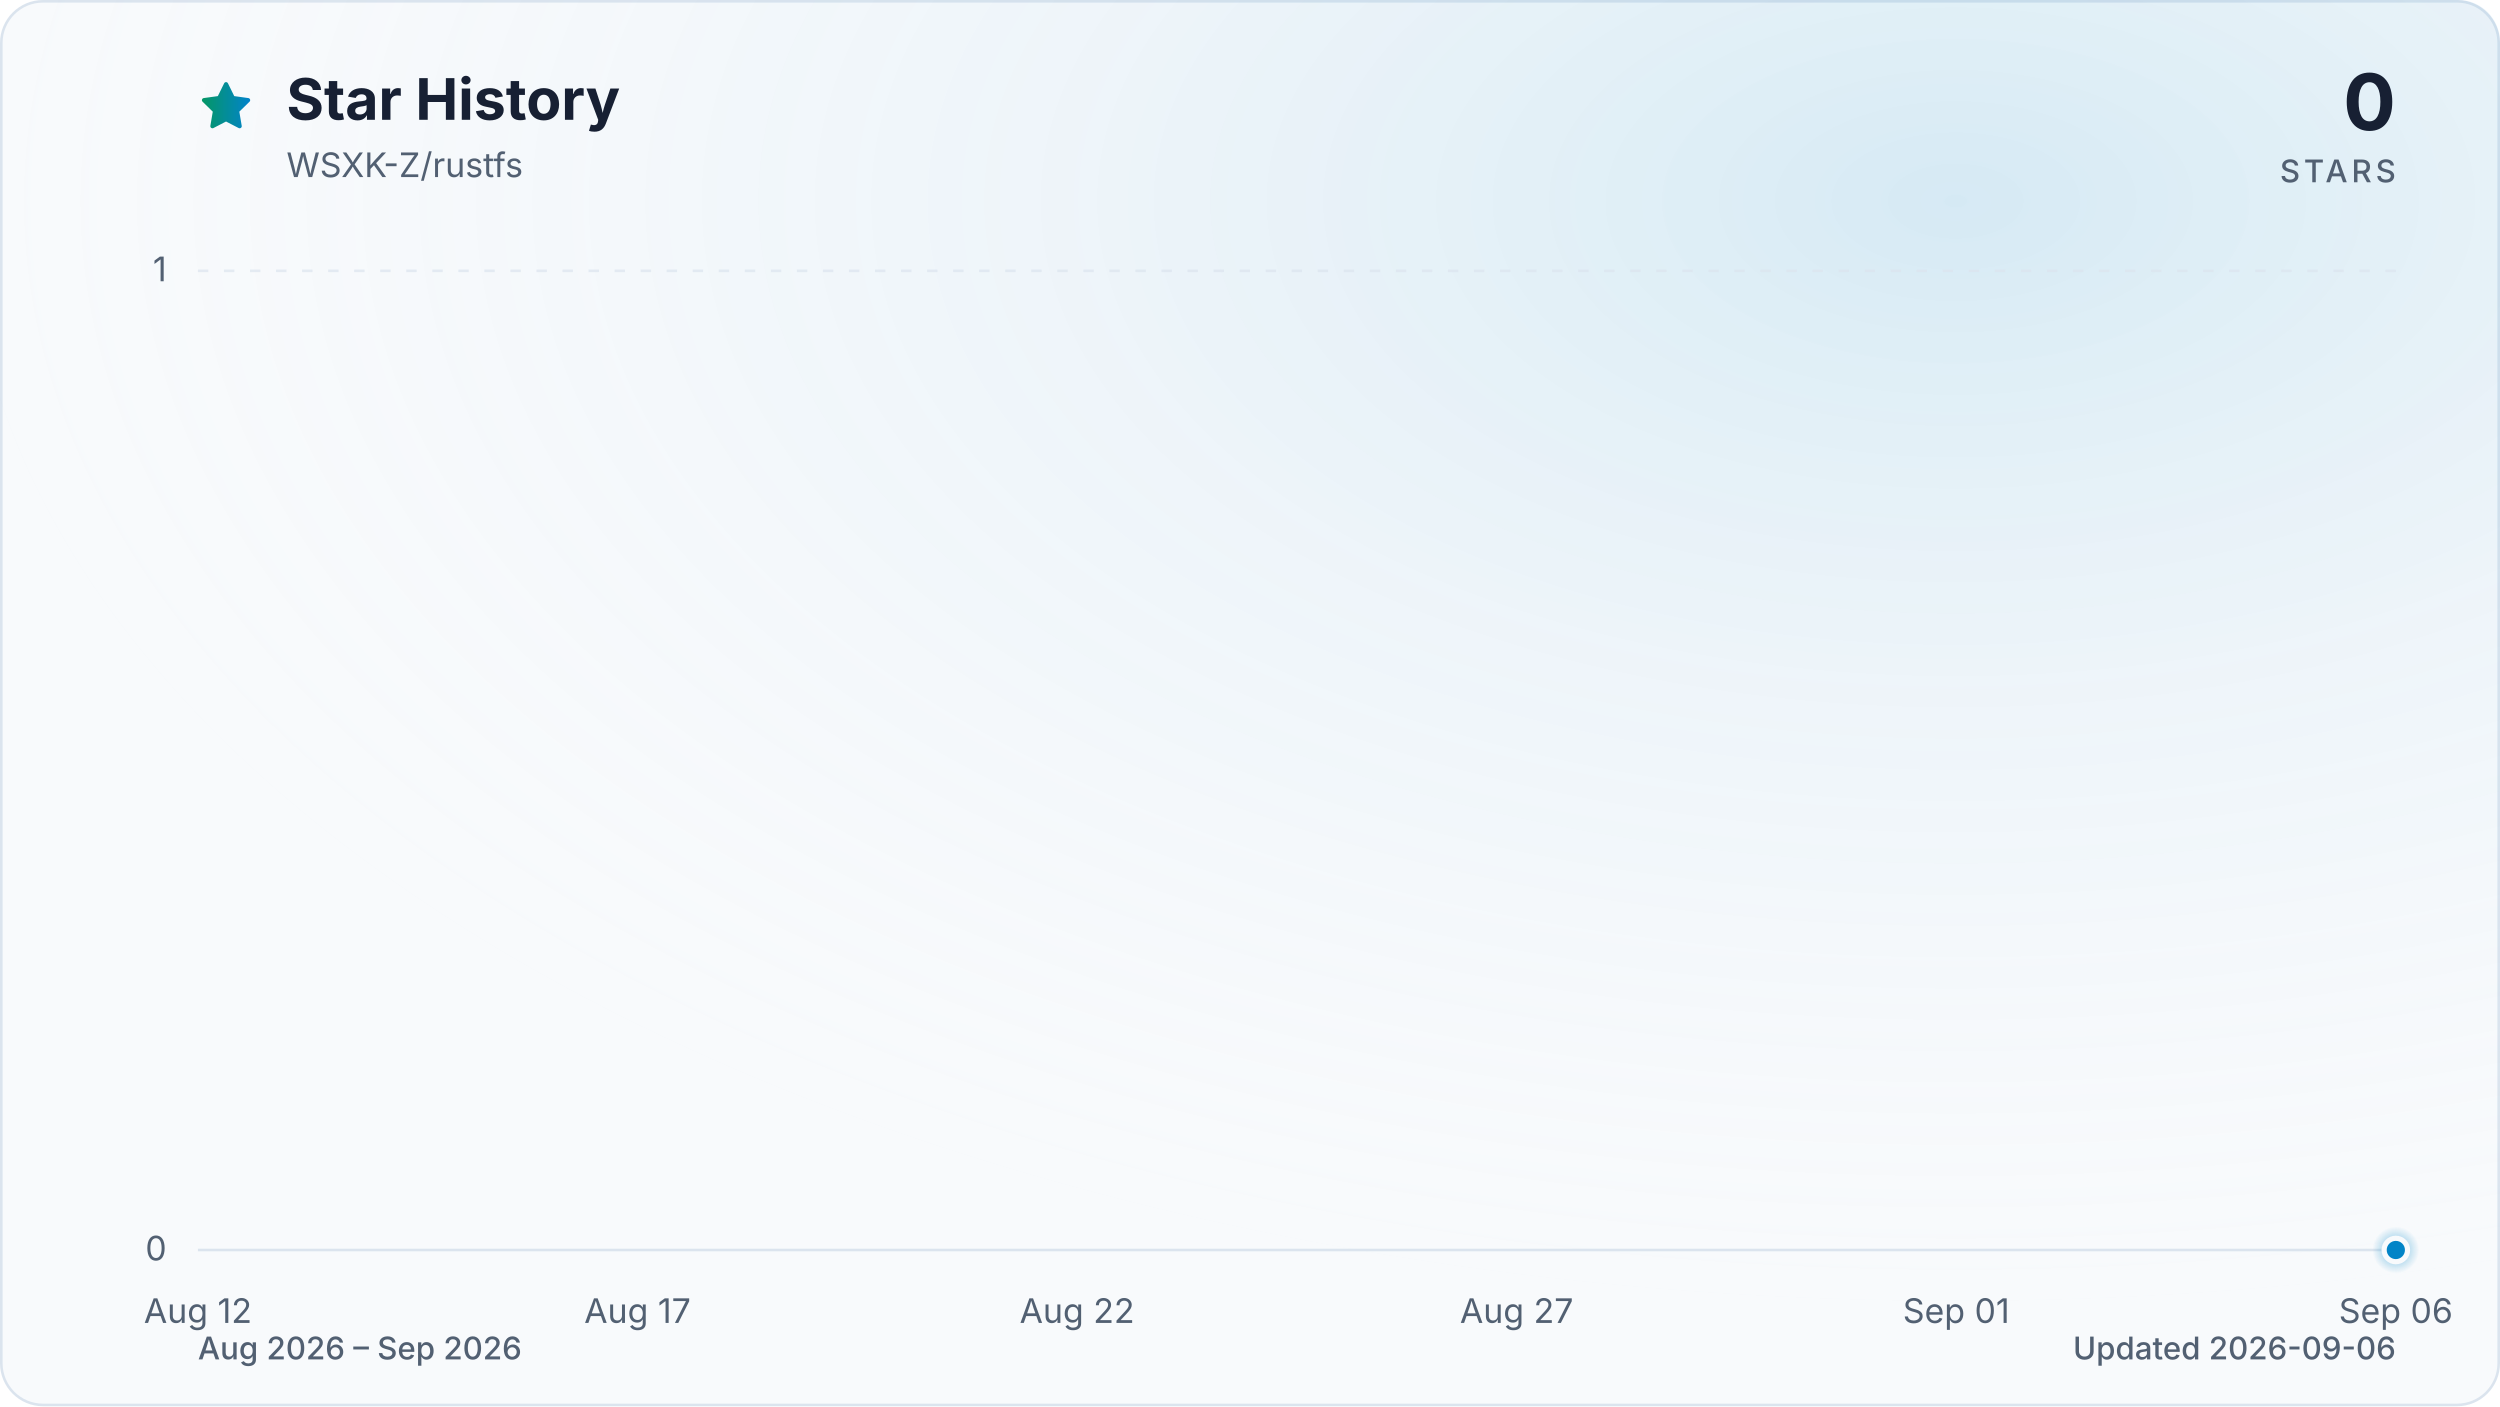
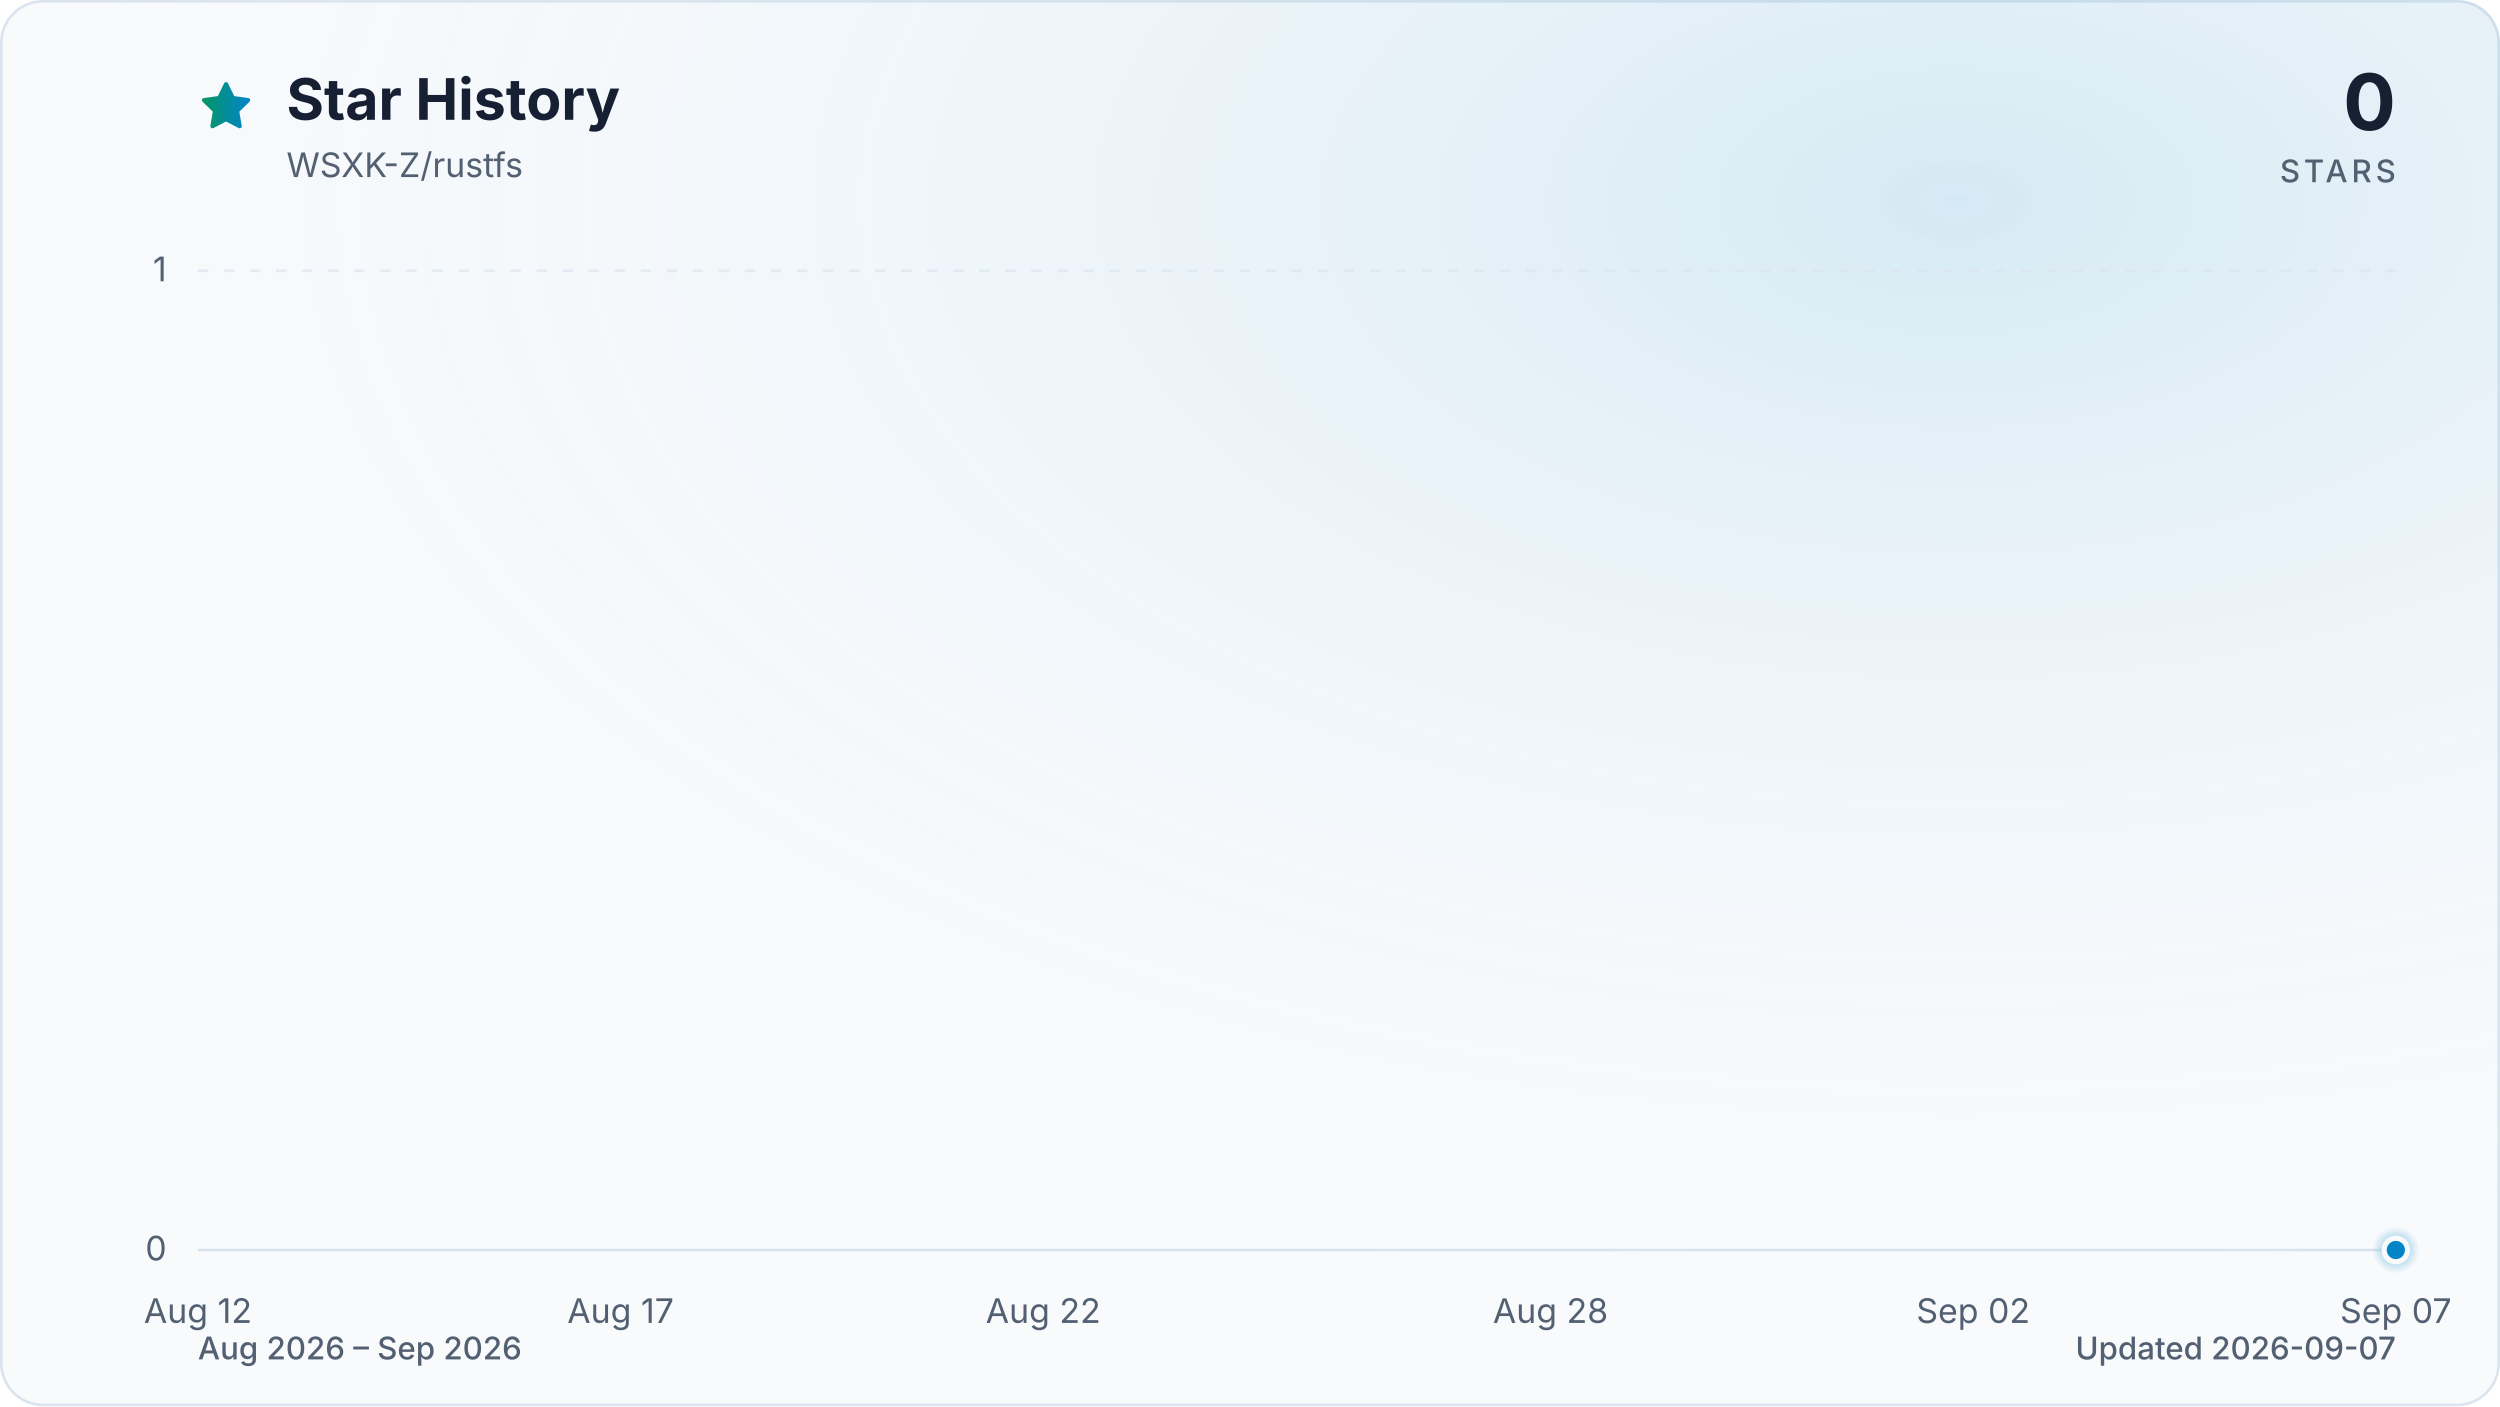
<svg xmlns="http://www.w3.org/2000/svg" viewBox="0 0 960 540" role="img" aria-labelledby="title description" data-style="gradient" data-variant="glow" data-animated="true">
  <defs>
    <linearGradient id="trend" x1="0" y1="0" x2="1" y2="0">
      <stop offset="0%" stop-color="#059669" />
      <stop offset="100%" stop-color="#0284c7" />
    </linearGradient>
    <linearGradient id="area" x1="0" y1="0" x2="0" y2="1">
      <stop offset="0%" stop-color="#059669" stop-opacity="0.30" />
      <stop offset="55%" stop-color="#0284c7" stop-opacity="0.10" />
      <stop offset="100%" stop-color="#0284c7" stop-opacity="0.01" />
    </linearGradient>
    <radialGradient id="marker-halo" cx="50%" cy="50%" r="50%">
      <stop offset="0%" stop-color="#0284c7" stop-opacity="0.55" />
      <stop offset="100%" stop-color="#0284c7" stop-opacity="0" />
    </radialGradient>
    <radialGradient id="surface-glow" cx="78%" cy="14%" r="80%">
      <stop offset="0%" stop-color="#0284c7" stop-opacity="0.14" />
      <stop offset="100%" stop-color="#f8fafc" stop-opacity="0" />
    </radialGradient>
    <filter id="trend-glow" x="-20%" y="-20%" width="140%" height="140%">
      <feGaussianBlur stdDeviation="7" />
    </filter>
  </defs>
  <style>
.trend-enter{transform-box:fill-box;transform-origin:center;animation:trend-enter 520ms cubic-bezier(0.16,1,0.3,1)}
.marker-enter{transform-box:fill-box;transform-origin:center;animation:marker-enter 320ms cubic-bezier(0.16,1,0.3,1) 200ms both}
.marker-pulse{transform-box:fill-box;transform-origin:center;animation:marker-pulse 2.6s ease-out infinite}
@keyframes trend-enter{from{opacity:.35;transform:translateY(10px)}to{opacity:1;transform:translateY(0)}}
@keyframes marker-enter{from{opacity:0;transform:scale(.4)}to{opacity:1;transform:scale(1)}}
@keyframes marker-pulse{0%{opacity:.5;transform:scale(.7)}70%,100%{opacity:0;transform:scale(2.1)}}
@media (prefers-reduced-motion:reduce){.trend-enter,.marker-enter,.marker-pulse{animation:none!important}}
@media (prefers-reduced-motion:reduce){.marker-pulse{opacity:0}}
</style>
  <rect x="0.5" y="0.5" width="959" height="539" fill="#f8fafc" stroke="#dbe4ee" stroke-width="1" rx="16" />
  <rect width="960" height="540" fill="url(#surface-glow)" rx="16" />
  <path d="M12 2.6l2.9 5.9 6.5.9-4.7 4.6 1.1 6.5-5.8-3-5.8 3 1.1-6.5-4.7-4.6 6.5-.9L12 2.6Z" transform="translate(76 30) scale(.9)" fill="url(#trend)" stroke="url(#trend)" stroke-width="1.8" stroke-linejoin="round" aria-hidden="true" />
  <text x="110" y="46" fill="#172033" font-family="ui-sans-serif, system-ui, -apple-system, BlinkMacSystemFont, 'Segoe UI', sans-serif" font-size="22" font-weight="700">Star History</text>
  <text x="110" y="68" fill="#526072" font-family="ui-sans-serif, system-ui, -apple-system, BlinkMacSystemFont, 'Segoe UI', sans-serif" font-size="13">WSXK-Z/rustfs</text>
  <text x="920" y="50" fill="#172033" font-family="ui-sans-serif, system-ui, -apple-system, BlinkMacSystemFont, 'Segoe UI', sans-serif" font-size="30" font-weight="700" text-anchor="end">0</text>
  <text x="920" y="70" fill="#526072" font-family="ui-sans-serif, system-ui, -apple-system, BlinkMacSystemFont, 'Segoe UI', sans-serif" font-size="12" font-weight="500" letter-spacing="1.5" text-anchor="end">STARS</text>
  <line x1="76" y1="480.0" x2="920" y2="480.0" stroke="#dbe4ee" stroke-width="1" stroke-dasharray="0" opacity="1" />
  <text x="64" y="484.0" fill="#526072" font-family="ui-sans-serif, system-ui, -apple-system, BlinkMacSystemFont, 'Segoe UI', sans-serif" font-size="13" text-anchor="end">0</text>
  <line x1="76" y1="104.0" x2="920" y2="104.0" stroke="#dbe4ee" stroke-width="1" stroke-dasharray="4 6" opacity="0.7" />
  <text x="64" y="108.0" fill="#526072" font-family="ui-sans-serif, system-ui, -apple-system, BlinkMacSystemFont, 'Segoe UI', sans-serif" font-size="13" text-anchor="end">1</text>
  <text x="76.0" y="508" fill="#526072" font-family="ui-sans-serif, system-ui, -apple-system, BlinkMacSystemFont, 'Segoe UI', sans-serif" font-size="13" text-anchor="middle">Aug 12</text>
-   <text x="244.8" y="508" fill="#526072" font-family="ui-sans-serif, system-ui, -apple-system, BlinkMacSystemFont, 'Segoe UI', sans-serif" font-size="13" text-anchor="middle">Aug 17</text>
-   <text x="413.6" y="508" fill="#526072" font-family="ui-sans-serif, system-ui, -apple-system, BlinkMacSystemFont, 'Segoe UI', sans-serif" font-size="13" text-anchor="middle">Aug 22</text>
-   <text x="582.4" y="508" fill="#526072" font-family="ui-sans-serif, system-ui, -apple-system, BlinkMacSystemFont, 'Segoe UI', sans-serif" font-size="13" text-anchor="middle">Aug 27</text>
-   <text x="751.2" y="508" fill="#526072" font-family="ui-sans-serif, system-ui, -apple-system, BlinkMacSystemFont, 'Segoe UI', sans-serif" font-size="13" text-anchor="middle">Sep 01</text>
-   <text x="920.0" y="508" fill="#526072" font-family="ui-sans-serif, system-ui, -apple-system, BlinkMacSystemFont, 'Segoe UI', sans-serif" font-size="13" text-anchor="middle">Sep 06</text>
+   <text x="238.3" y="508" fill="#526072" font-family="ui-sans-serif, system-ui, -apple-system, BlinkMacSystemFont, 'Segoe UI', sans-serif" font-size="13" text-anchor="middle">Aug 17</text>
+   <text x="400.6" y="508" fill="#526072" font-family="ui-sans-serif, system-ui, -apple-system, BlinkMacSystemFont, 'Segoe UI', sans-serif" font-size="13" text-anchor="middle">Aug 22</text>
+   <text x="595.4" y="508" fill="#526072" font-family="ui-sans-serif, system-ui, -apple-system, BlinkMacSystemFont, 'Segoe UI', sans-serif" font-size="13" text-anchor="middle">Aug 28</text>
+   <text x="757.7" y="508" fill="#526072" font-family="ui-sans-serif, system-ui, -apple-system, BlinkMacSystemFont, 'Segoe UI', sans-serif" font-size="13" text-anchor="middle">Sep 02</text>
+   <text x="920.0" y="508" fill="#526072" font-family="ui-sans-serif, system-ui, -apple-system, BlinkMacSystemFont, 'Segoe UI', sans-serif" font-size="13" text-anchor="middle">Sep 07</text>
  <g class="trend-enter">
-     <path d="M 76.0 480.0 C 87.3 480.0, 98.5 480.0, 109.8 480.0 C 121.0 480.0, 132.3 480.0, 143.5 480.0 C 154.8 480.0, 166.0 480.0, 177.3 480.0 C 188.5 480.0, 199.8 480.0, 211.0 480.0 C 222.3 480.0, 233.5 480.0, 244.8 480.0 C 256.1 480.0, 267.3 480.0, 278.6 480.0 C 289.8 480.0, 301.1 480.0, 312.3 480.0 C 323.6 480.0, 334.8 480.0, 346.1 480.0 C 357.3 480.0, 368.6 480.0, 379.8 480.0 C 391.1 480.0, 402.3 480.0, 413.6 480.0 C 424.9 480.0, 436.1 480.0, 447.4 480.0 C 458.6 480.0, 469.9 480.0, 481.1 480.0 C 492.4 480.0, 503.6 480.0, 514.9 480.0 C 526.1 480.0, 537.4 480.0, 548.6 480.0 C 559.9 480.0, 571.1 480.0, 582.4 480.0 C 593.7 480.0, 604.9 480.0, 616.2 480.0 C 627.4 480.0, 638.7 480.0, 649.9 480.0 C 661.2 480.0, 672.4 480.0, 683.7 480.0 C 694.9 480.0, 706.2 480.0, 717.4 480.0 C 728.7 480.0, 739.9 480.0, 751.2 480.0 C 762.5 480.0, 773.7 480.0, 785.0 480.0 C 796.2 480.0, 807.5 480.0, 818.7 480.0 C 830.0 480.0, 841.2 480.0, 852.5 480.0 C 863.7 480.0, 875.0 480.0, 886.2 480.0 C 897.5 480.0, 908.7 480.0, 920.0 480.0 L 920.0 480.0 L 76.0 480.0 Z" fill="url(#area)" />
-     <path d="M 76.0 480.0 C 87.3 480.0, 98.5 480.0, 109.8 480.0 C 121.0 480.0, 132.3 480.0, 143.5 480.0 C 154.8 480.0, 166.0 480.0, 177.3 480.0 C 188.5 480.0, 199.8 480.0, 211.0 480.0 C 222.3 480.0, 233.5 480.0, 244.8 480.0 C 256.1 480.0, 267.3 480.0, 278.6 480.0 C 289.8 480.0, 301.1 480.0, 312.3 480.0 C 323.6 480.0, 334.8 480.0, 346.1 480.0 C 357.3 480.0, 368.6 480.0, 379.8 480.0 C 391.1 480.0, 402.3 480.0, 413.6 480.0 C 424.9 480.0, 436.1 480.0, 447.4 480.0 C 458.6 480.0, 469.9 480.0, 481.1 480.0 C 492.4 480.0, 503.6 480.0, 514.9 480.0 C 526.1 480.0, 537.4 480.0, 548.6 480.0 C 559.9 480.0, 571.1 480.0, 582.4 480.0 C 593.7 480.0, 604.9 480.0, 616.2 480.0 C 627.4 480.0, 638.7 480.0, 649.9 480.0 C 661.2 480.0, 672.4 480.0, 683.7 480.0 C 694.9 480.0, 706.2 480.0, 717.4 480.0 C 728.7 480.0, 739.9 480.0, 751.2 480.0 C 762.5 480.0, 773.7 480.0, 785.0 480.0 C 796.2 480.0, 807.5 480.0, 818.7 480.0 C 830.0 480.0, 841.2 480.0, 852.5 480.0 C 863.7 480.0, 875.0 480.0, 886.2 480.0 C 897.5 480.0, 908.7 480.0, 920.0 480.0" fill="none" stroke="url(#trend)" stroke-width="12" stroke-linecap="round" stroke-linejoin="round" opacity="0.16" filter="url(#trend-glow)" />
-     <path d="M 76.0 480.0 C 87.3 480.0, 98.5 480.0, 109.8 480.0 C 121.0 480.0, 132.3 480.0, 143.5 480.0 C 154.8 480.0, 166.0 480.0, 177.3 480.0 C 188.5 480.0, 199.8 480.0, 211.0 480.0 C 222.3 480.0, 233.5 480.0, 244.8 480.0 C 256.1 480.0, 267.3 480.0, 278.6 480.0 C 289.8 480.0, 301.1 480.0, 312.3 480.0 C 323.6 480.0, 334.8 480.0, 346.1 480.0 C 357.3 480.0, 368.6 480.0, 379.8 480.0 C 391.1 480.0, 402.3 480.0, 413.6 480.0 C 424.9 480.0, 436.1 480.0, 447.4 480.0 C 458.6 480.0, 469.9 480.0, 481.1 480.0 C 492.4 480.0, 503.6 480.0, 514.9 480.0 C 526.1 480.0, 537.4 480.0, 548.6 480.0 C 559.9 480.0, 571.1 480.0, 582.4 480.0 C 593.7 480.0, 604.9 480.0, 616.2 480.0 C 627.4 480.0, 638.7 480.0, 649.9 480.0 C 661.2 480.0, 672.4 480.0, 683.7 480.0 C 694.9 480.0, 706.2 480.0, 717.4 480.0 C 728.7 480.0, 739.9 480.0, 751.2 480.0 C 762.5 480.0, 773.7 480.0, 785.0 480.0 C 796.2 480.0, 807.5 480.0, 818.7 480.0 C 830.0 480.0, 841.2 480.0, 852.5 480.0 C 863.7 480.0, 875.0 480.0, 886.2 480.0 C 897.5 480.0, 908.7 480.0, 920.0 480.0" fill="none" stroke="url(#trend)" stroke-width="3" stroke-linecap="round" stroke-linejoin="round" />
+     <path d="M 76.0 480.0 C 86.8 480.0, 97.6 480.0, 108.5 480.0 C 119.3 480.0, 130.1 480.0, 140.9 480.0 C 151.7 480.0, 162.6 480.0, 173.4 480.0 C 184.2 480.0, 195.0 480.0, 205.8 480.0 C 216.7 480.0, 227.5 480.0, 238.3 480.0 C 249.1 480.0, 259.9 480.0, 270.8 480.0 C 281.6 480.0, 292.4 480.0, 303.2 480.0 C 314.1 480.0, 324.9 480.0, 335.7 480.0 C 346.5 480.0, 357.3 480.0, 368.2 480.0 C 379.0 480.0, 389.8 480.0, 400.6 480.0 C 411.4 480.0, 422.3 480.0, 433.1 480.0 C 443.9 480.0, 454.7 480.0, 465.5 480.0 C 476.4 480.0, 487.2 480.0, 498.0 480.0 C 508.8 480.0, 519.6 480.0, 530.5 480.0 C 541.3 480.0, 552.1 480.0, 562.9 480.0 C 573.7 480.0, 584.6 480.0, 595.4 480.0 C 606.2 480.0, 617.0 480.0, 627.8 480.0 C 638.7 480.0, 649.5 480.0, 660.3 480.0 C 671.1 480.0, 681.9 480.0, 692.8 480.0 C 703.6 480.0, 714.4 480.0, 725.2 480.0 C 736.1 480.0, 746.9 480.0, 757.7 480.0 C 768.5 480.0, 779.3 480.0, 790.2 480.0 C 801.0 480.0, 811.8 480.0, 822.6 480.0 C 833.4 480.0, 844.3 480.0, 855.1 480.0 C 865.9 480.0, 876.7 480.0, 887.5 480.0 C 898.4 480.0, 909.2 480.0, 920.0 480.0 L 920.0 480.0 L 76.0 480.0 Z" fill="url(#area)" />
+     <path d="M 76.0 480.0 C 86.8 480.0, 97.6 480.0, 108.5 480.0 C 119.3 480.0, 130.1 480.0, 140.9 480.0 C 151.7 480.0, 162.6 480.0, 173.4 480.0 C 184.2 480.0, 195.0 480.0, 205.8 480.0 C 216.7 480.0, 227.5 480.0, 238.3 480.0 C 249.1 480.0, 259.9 480.0, 270.8 480.0 C 281.6 480.0, 292.4 480.0, 303.2 480.0 C 314.1 480.0, 324.9 480.0, 335.7 480.0 C 346.5 480.0, 357.3 480.0, 368.2 480.0 C 379.0 480.0, 389.8 480.0, 400.6 480.0 C 411.4 480.0, 422.3 480.0, 433.1 480.0 C 443.9 480.0, 454.7 480.0, 465.5 480.0 C 476.4 480.0, 487.2 480.0, 498.0 480.0 C 508.8 480.0, 519.6 480.0, 530.5 480.0 C 541.3 480.0, 552.1 480.0, 562.9 480.0 C 573.7 480.0, 584.6 480.0, 595.4 480.0 C 606.2 480.0, 617.0 480.0, 627.8 480.0 C 638.7 480.0, 649.5 480.0, 660.3 480.0 C 671.1 480.0, 681.9 480.0, 692.8 480.0 C 703.6 480.0, 714.4 480.0, 725.2 480.0 C 736.1 480.0, 746.9 480.0, 757.7 480.0 C 768.5 480.0, 779.3 480.0, 790.2 480.0 C 801.0 480.0, 811.8 480.0, 822.6 480.0 C 833.4 480.0, 844.3 480.0, 855.1 480.0 C 865.9 480.0, 876.7 480.0, 887.5 480.0 C 898.4 480.0, 909.2 480.0, 920.0 480.0" fill="none" stroke="url(#trend)" stroke-width="12" stroke-linecap="round" stroke-linejoin="round" opacity="0.16" filter="url(#trend-glow)" />
+     <path d="M 76.0 480.0 C 86.8 480.0, 97.6 480.0, 108.5 480.0 C 119.3 480.0, 130.1 480.0, 140.9 480.0 C 151.7 480.0, 162.6 480.0, 173.4 480.0 C 184.2 480.0, 195.0 480.0, 205.8 480.0 C 216.7 480.0, 227.5 480.0, 238.3 480.0 C 249.1 480.0, 259.9 480.0, 270.8 480.0 C 281.6 480.0, 292.4 480.0, 303.2 480.0 C 314.1 480.0, 324.9 480.0, 335.7 480.0 C 346.5 480.0, 357.3 480.0, 368.2 480.0 C 379.0 480.0, 389.8 480.0, 400.6 480.0 C 411.4 480.0, 422.3 480.0, 433.1 480.0 C 443.9 480.0, 454.7 480.0, 465.5 480.0 C 476.4 480.0, 487.2 480.0, 498.0 480.0 C 508.8 480.0, 519.6 480.0, 530.5 480.0 C 541.3 480.0, 552.1 480.0, 562.9 480.0 C 573.7 480.0, 584.6 480.0, 595.4 480.0 C 606.2 480.0, 617.0 480.0, 627.8 480.0 C 638.7 480.0, 649.5 480.0, 660.3 480.0 C 671.1 480.0, 681.9 480.0, 692.8 480.0 C 703.6 480.0, 714.4 480.0, 725.2 480.0 C 736.1 480.0, 746.9 480.0, 757.7 480.0 C 768.5 480.0, 779.3 480.0, 790.2 480.0 C 801.0 480.0, 811.8 480.0, 822.6 480.0 C 833.4 480.0, 844.3 480.0, 855.1 480.0 C 865.9 480.0, 876.7 480.0, 887.5 480.0 C 898.4 480.0, 909.2 480.0, 920.0 480.0" fill="none" stroke="url(#trend)" stroke-width="3" stroke-linecap="round" stroke-linejoin="round" />
  </g>
  <g class="marker-enter">
    <circle class="marker-pulse" cx="920.0" cy="480.0" r="9" fill="url(#marker-halo)" />
    <circle cx="920.0" cy="480.0" r="4.5" fill="#0284c7" stroke="#f8fafc" stroke-width="2" />
  </g>
  <text x="76" y="522" fill="#526072" font-family="ui-sans-serif, system-ui, -apple-system, BlinkMacSystemFont, 'Segoe UI', sans-serif" font-size="12" font-weight="500">Aug 2026 – Sep 2026</text>
-   <text x="920" y="522" fill="#526072" font-family="ui-sans-serif, system-ui, -apple-system, BlinkMacSystemFont, 'Segoe UI', sans-serif" font-size="12" font-weight="500" text-anchor="end">Updated 2026-09-06</text>
+   <text x="920" y="522" fill="#526072" font-family="ui-sans-serif, system-ui, -apple-system, BlinkMacSystemFont, 'Segoe UI', sans-serif" font-size="12" font-weight="500" text-anchor="end">Updated 2026-09-07</text>
</svg>
